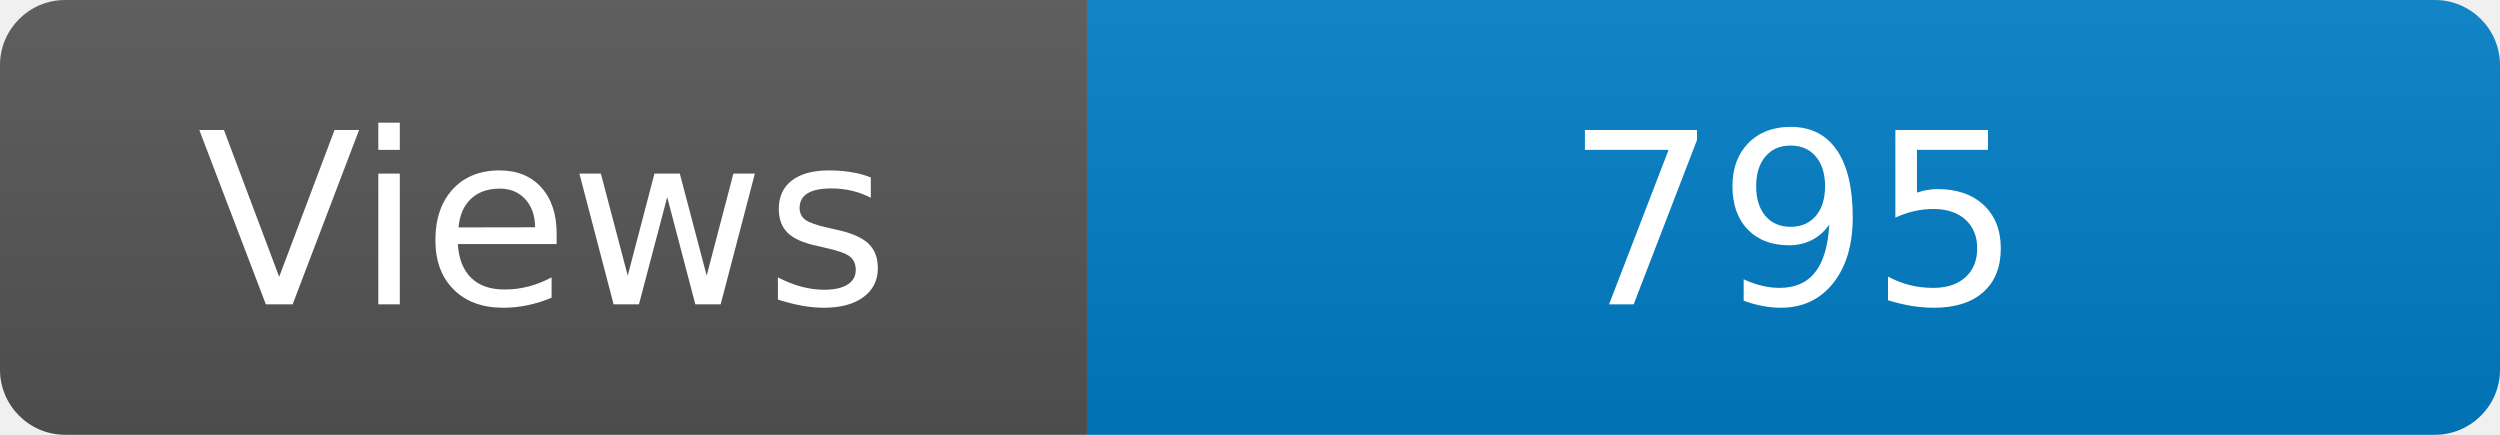
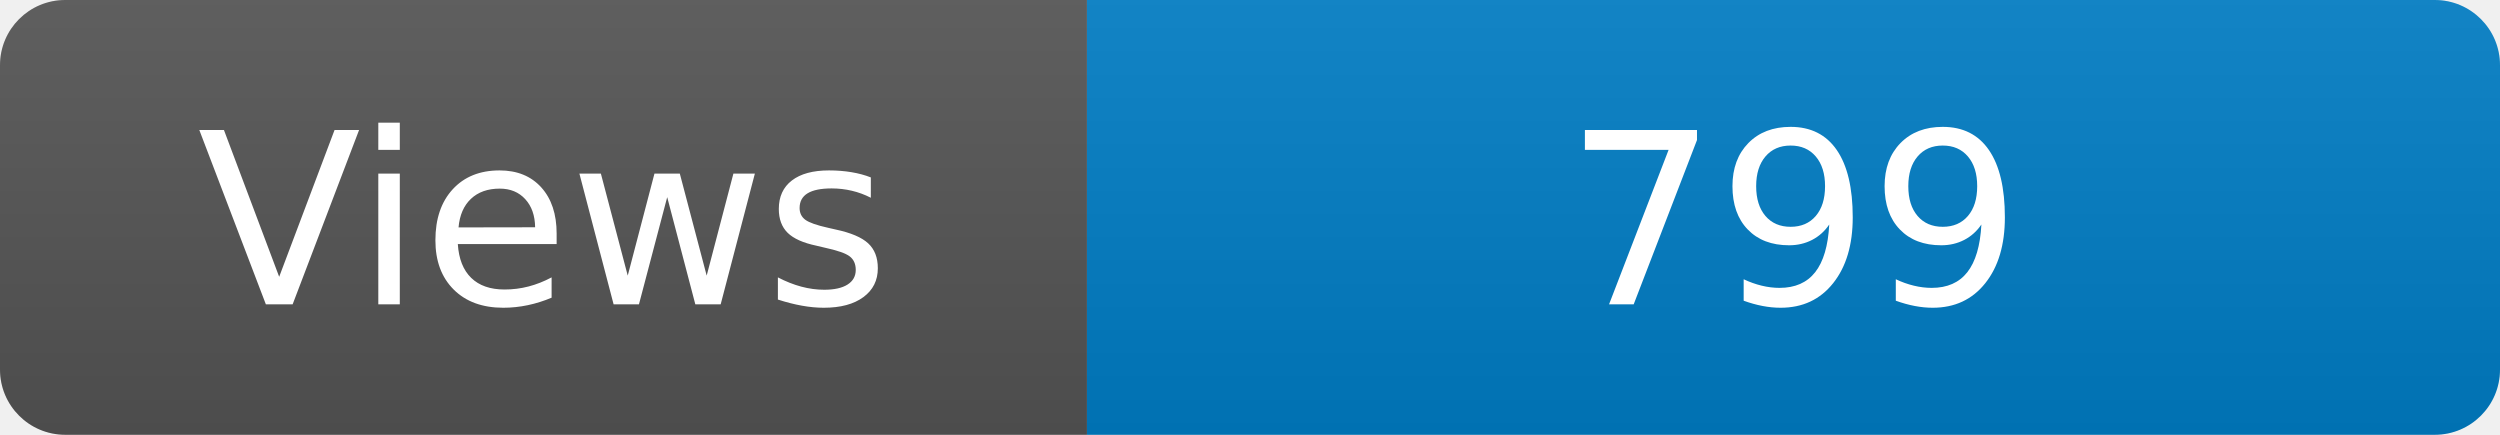
<svg xmlns="http://www.w3.org/2000/svg" width="115" height="20" role="img" aria-label="Maintained?: yes">
  <linearGradient id="s" x2="0" y2="100%">
    <stop offset="0" stop-color="#bbb" stop-opacity=".1" />
    <stop offset="1" stop-opacity=".1" />
  </linearGradient>
  <clipPath id="r">
    <rect width="115" height="20" rx="3" fill="#fff" />
  </clipPath>
  <g clip-path="url(#r)">
    <rect width="50" height="20" fill="#555" />
    <rect x="50" width="160" height="20" fill="#007ec6" />
    <rect width="115" height="20" fill="url(#s)" />
  </g>
  <g fill="#fff" text-anchor="middle" font-family="Verdana,Geneva,DejaVu Sans,sans-serif" font-size="110">
    <text x="250" y="140" transform="scale(.1)" fill="#fff">Views</text>
-     <text x="825" y="140" transform="scale(.1)" fill="#fff">795</text>
+     <text x="825" y="140" transform="scale(.1)" fill="#fff">799</text>
  </g>
</svg>
